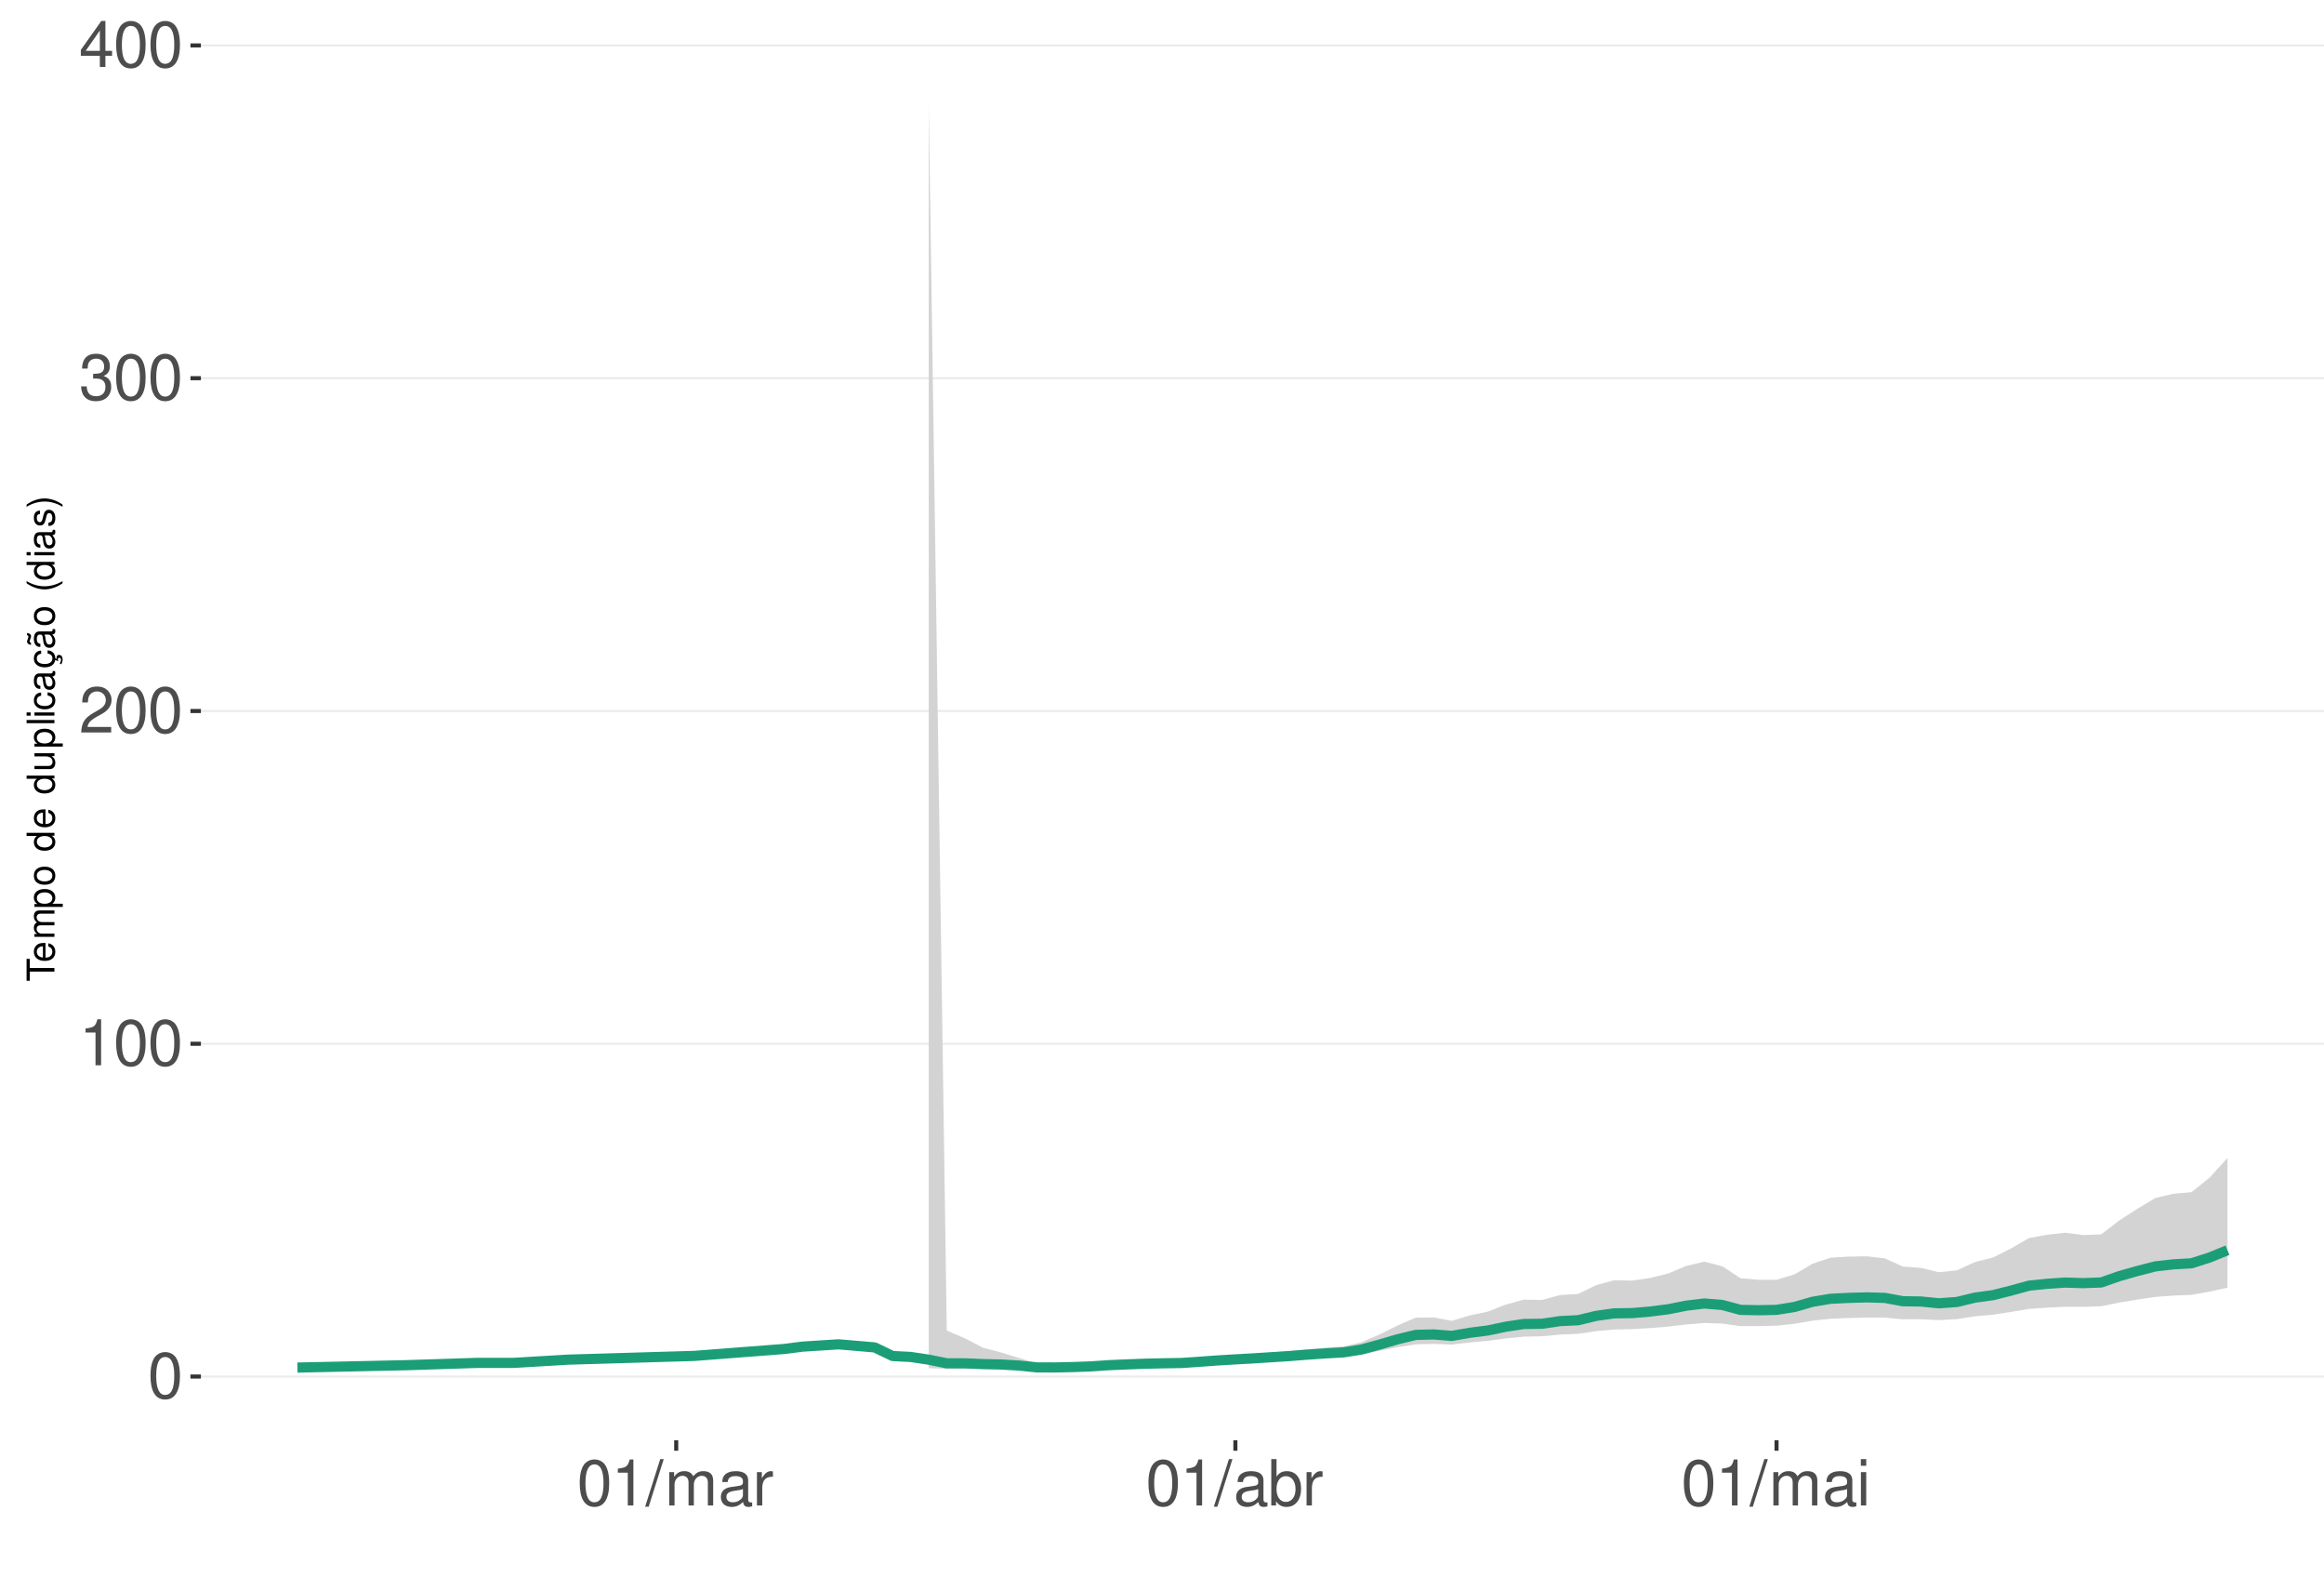
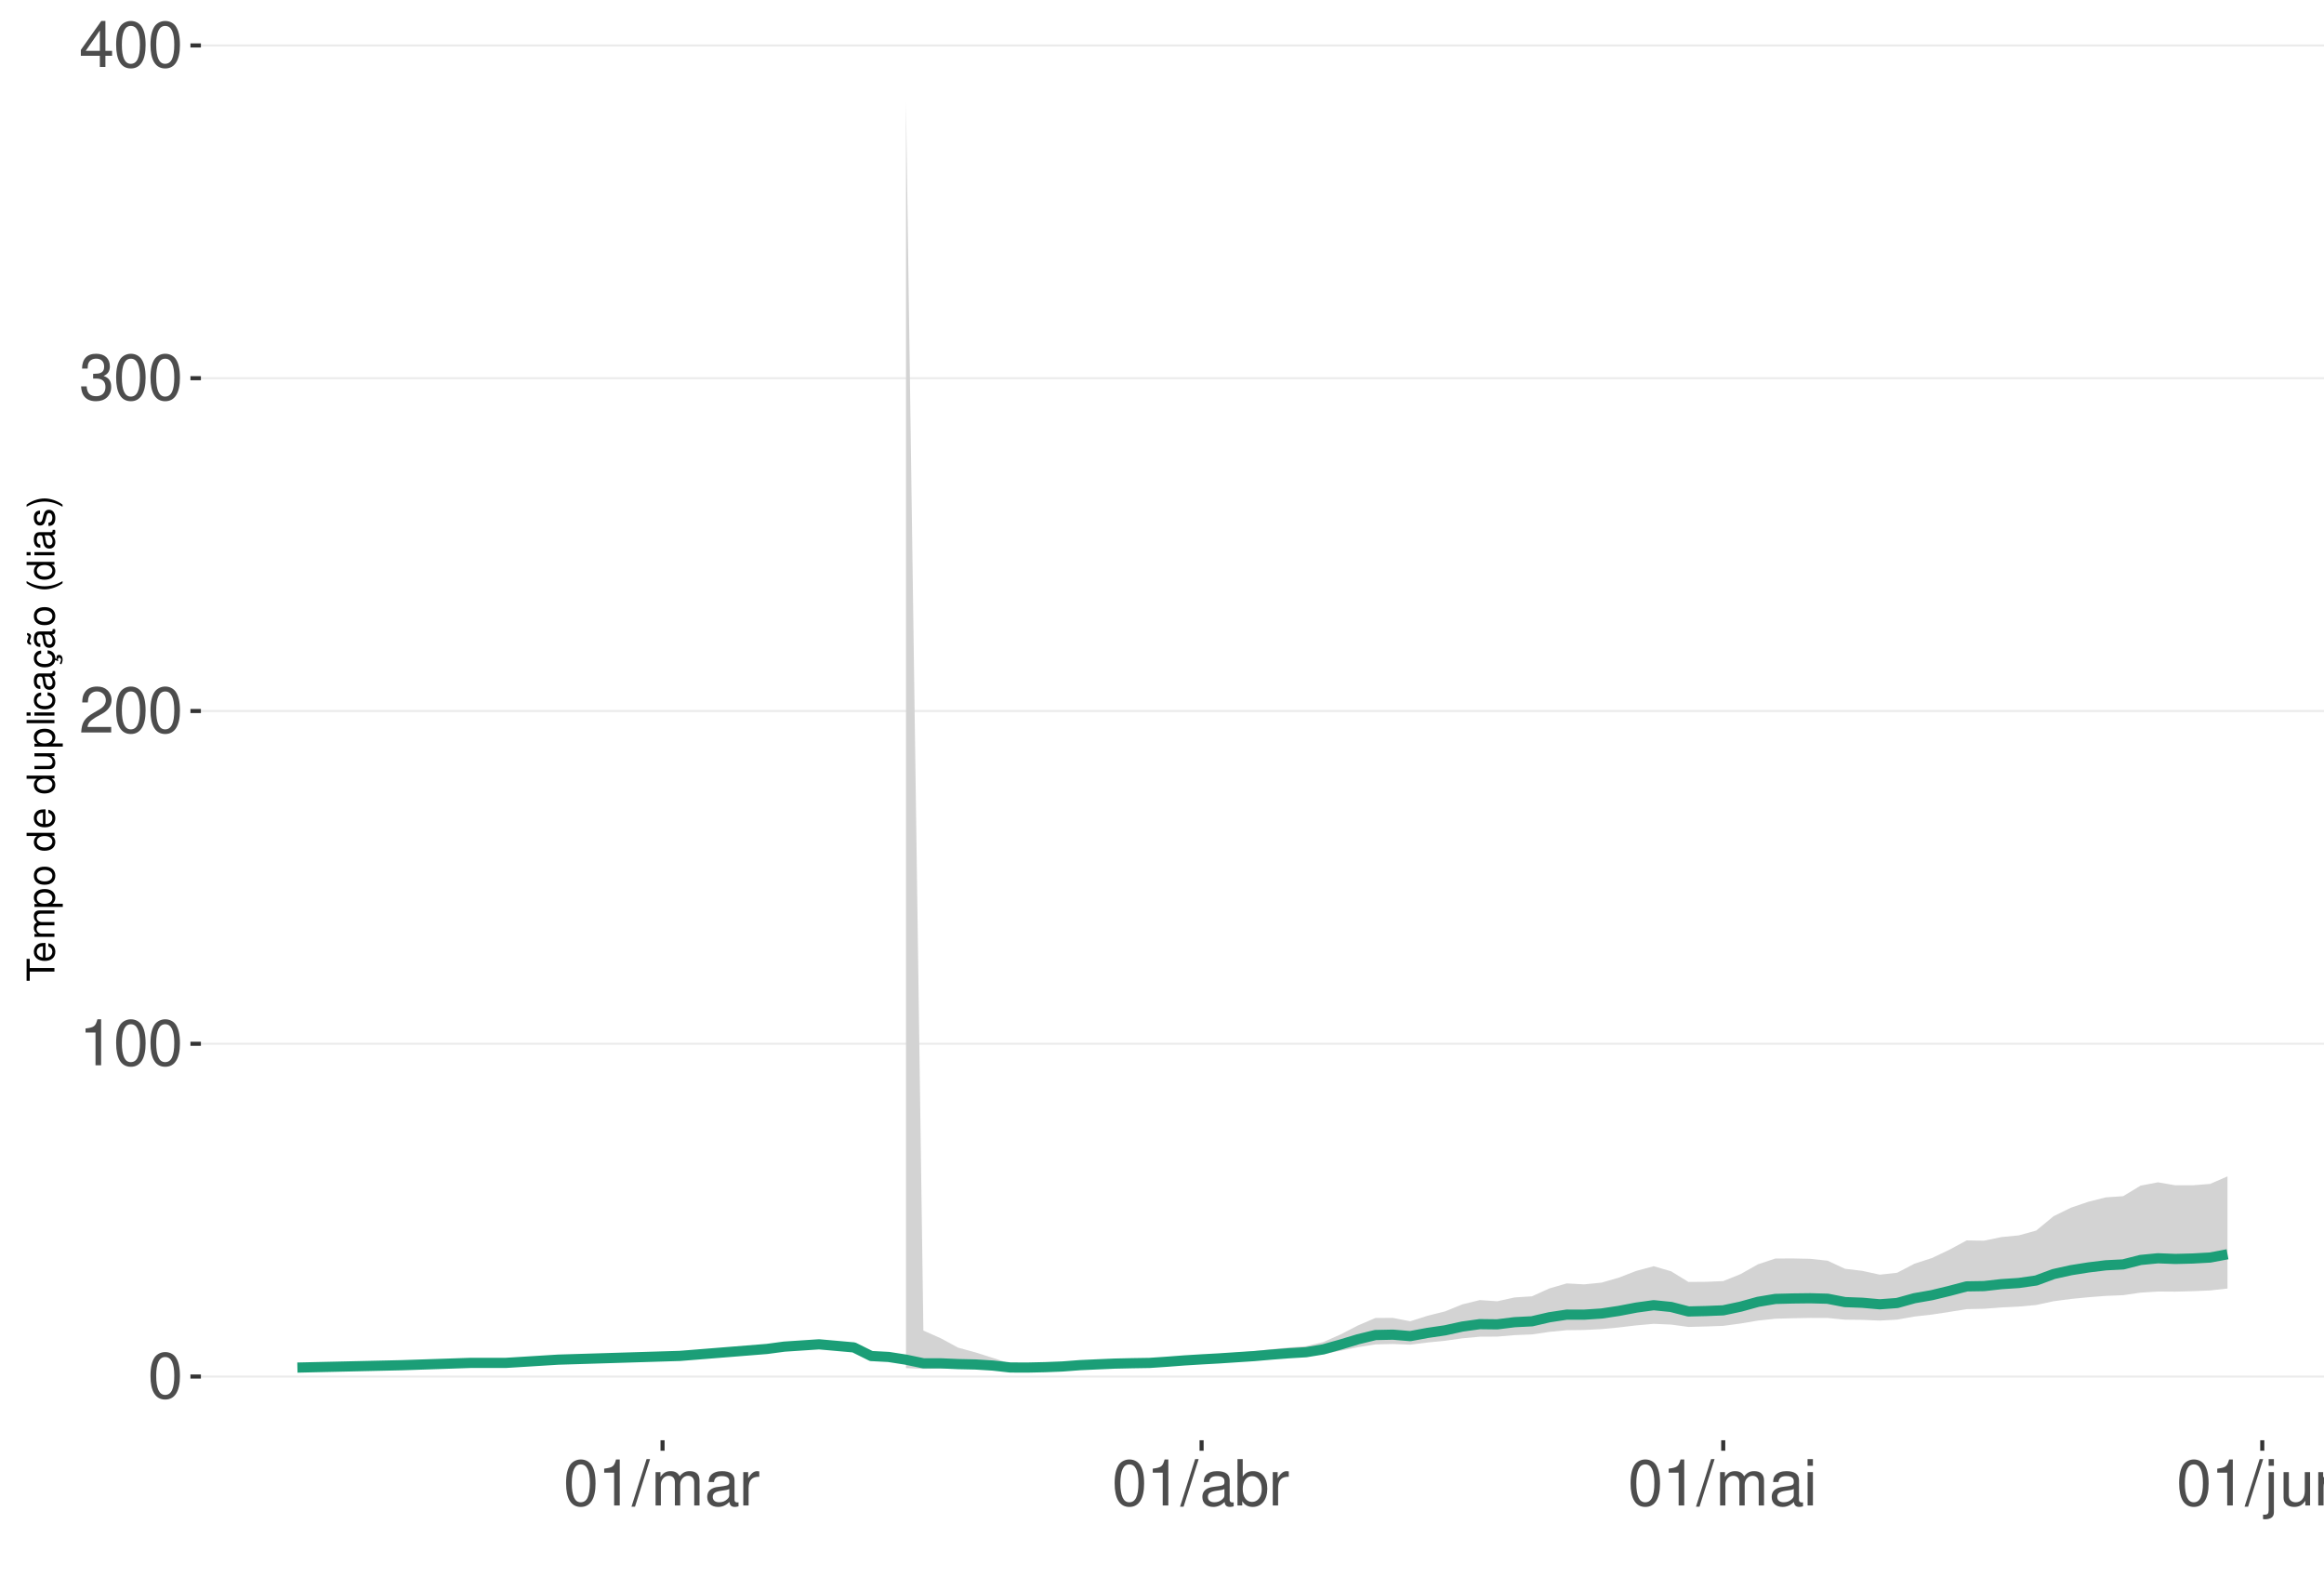
<svg xmlns="http://www.w3.org/2000/svg" xmlns:xlink="http://www.w3.org/1999/xlink" width="609pt" height="413pt" viewBox="0 0 609 413" version="1.1">
  <defs>
    <g>
      <symbol overflow="visible" id="glyph0-0">
        <path style="stroke:none;" d="" />
      </symbol>
      <symbol overflow="visible" id="glyph0-1">
        <path style="stroke:none;" d="M 4.578 -12.047 C 3.484 -12.047 2.484 -11.547 1.859 -10.734 C 1.094 -9.656 0.719 -8.062 0.719 -5.828 C 0.719 -1.766 2.047 0.391 4.578 0.391 C 7.078 0.391 8.438 -1.766 8.438 -5.734 C 8.438 -8.062 8.078 -9.625 7.297 -10.734 C 6.672 -11.562 5.703 -12.047 4.578 -12.047 Z M 4.578 -10.75 C 6.156 -10.75 6.953 -9.125 6.953 -5.859 C 6.953 -2.438 6.172 -0.828 4.547 -0.828 C 3 -0.828 2.219 -2.5 2.219 -5.812 C 2.219 -9.125 3 -10.75 4.578 -10.75 Z M 4.578 -10.75 " />
      </symbol>
      <symbol overflow="visible" id="glyph0-2">
        <path style="stroke:none;" d="M 4.312 -8.578 L 4.312 0 L 5.781 0 L 5.781 -12.047 L 4.812 -12.047 C 4.297 -10.188 3.969 -9.938 1.703 -9.641 L 1.703 -8.578 Z M 4.312 -8.578 " />
      </symbol>
      <symbol overflow="visible" id="glyph0-3">
        <path style="stroke:none;" d="M 8.422 -1.453 L 2.219 -1.453 C 2.359 -2.453 2.891 -3.078 4.344 -3.969 L 6.016 -4.891 C 7.656 -5.812 8.516 -7.047 8.516 -8.531 C 8.516 -9.531 8.109 -10.453 7.406 -11.109 C 6.719 -11.75 5.844 -12.047 4.734 -12.047 C 3.234 -12.047 2.109 -11.516 1.469 -10.484 C 1.047 -9.844 0.859 -9.094 0.828 -7.875 L 2.297 -7.875 C 2.344 -8.688 2.453 -9.172 2.641 -9.578 C 3.031 -10.312 3.797 -10.766 4.688 -10.766 C 6.016 -10.766 7.016 -9.797 7.016 -8.5 C 7.016 -7.531 6.469 -6.703 5.406 -6.094 L 3.875 -5.203 C 1.422 -3.781 0.703 -2.641 0.562 -0.016 L 8.422 -0.016 Z M 8.422 -1.453 " />
      </symbol>
      <symbol overflow="visible" id="glyph0-4">
        <path style="stroke:none;" d="M 3.688 -5.547 L 4.484 -5.547 C 6.078 -5.547 6.922 -4.797 6.922 -3.344 C 6.922 -1.828 6.016 -0.922 4.5 -0.922 C 2.875 -0.922 2.094 -1.734 2 -3.5 L 0.531 -3.5 C 0.594 -2.531 0.766 -1.906 1.047 -1.359 C 1.672 -0.203 2.812 0.391 4.438 0.391 C 6.859 0.391 8.422 -1.078 8.422 -3.359 C 8.422 -4.891 7.844 -5.734 6.422 -6.234 C 7.531 -6.672 8.078 -7.516 8.078 -8.734 C 8.078 -10.797 6.734 -12.047 4.484 -12.047 C 2.094 -12.047 0.828 -10.703 0.781 -8.156 L 2.25 -8.156 C 2.266 -8.891 2.328 -9.312 2.516 -9.672 C 2.844 -10.359 3.578 -10.766 4.5 -10.766 C 5.797 -10.766 6.578 -9.984 6.578 -8.672 C 6.578 -7.828 6.281 -7.312 5.625 -7.031 C 5.234 -6.859 4.703 -6.797 3.688 -6.781 Z M 3.688 -5.547 " />
      </symbol>
      <symbol overflow="visible" id="glyph0-5">
        <path style="stroke:none;" d="M 5.453 -2.922 L 5.453 0 L 6.906 0 L 6.906 -2.922 L 8.656 -2.922 L 8.656 -4.234 L 6.906 -4.234 L 6.906 -12.047 L 5.828 -12.047 L 0.469 -4.469 L 0.469 -2.922 Z M 5.453 -4.234 L 1.75 -4.234 L 5.453 -9.547 Z M 5.453 -4.234 " />
      </symbol>
      <symbol overflow="visible" id="glyph0-6">
        <path style="stroke:none;" d="M 3.812 -12.141 L -0.141 0.328 L 0.781 0.328 L 4.734 -12.141 Z M 3.812 -12.141 " />
      </symbol>
      <symbol overflow="visible" id="glyph0-7">
        <path style="stroke:none;" d="M 1.172 -8.734 L 1.172 0 L 2.562 0 L 2.562 -5.484 C 2.562 -6.75 3.484 -7.766 4.609 -7.766 C 5.641 -7.766 6.234 -7.125 6.234 -6.016 L 6.234 0 L 7.625 0 L 7.625 -5.484 C 7.625 -6.75 8.547 -7.766 9.672 -7.766 C 10.688 -7.766 11.297 -7.109 11.297 -6.016 L 11.297 0 L 12.688 0 L 12.688 -6.547 C 12.688 -8.109 11.797 -8.984 10.156 -8.984 C 9 -8.984 8.297 -8.625 7.484 -7.641 C 6.969 -8.578 6.266 -8.984 5.125 -8.984 C 3.969 -8.984 3.188 -8.547 2.453 -7.5 L 2.453 -8.734 Z M 1.172 -8.734 " />
      </symbol>
      <symbol overflow="visible" id="glyph0-8">
        <path style="stroke:none;" d="M 8.906 -0.812 C 8.766 -0.781 8.688 -0.781 8.609 -0.781 C 8.125 -0.781 7.859 -1.031 7.859 -1.469 L 7.859 -6.594 C 7.859 -8.141 6.734 -8.984 4.578 -8.984 C 3.297 -8.984 2.281 -8.609 1.688 -7.969 C 1.281 -7.516 1.109 -7.016 1.078 -6.141 L 2.484 -6.141 C 2.594 -7.219 3.234 -7.688 4.531 -7.688 C 5.797 -7.688 6.484 -7.234 6.484 -6.391 L 6.484 -6.031 C 6.469 -5.438 6.156 -5.219 5.031 -5.062 C 3.062 -4.812 2.766 -4.75 2.234 -4.531 C 1.219 -4.094 0.703 -3.328 0.703 -2.203 C 0.703 -0.609 1.797 0.391 3.562 0.391 C 4.656 0.391 5.547 0 6.531 -0.906 C 6.625 0 7.062 0.391 7.969 0.391 C 8.266 0.391 8.438 0.344 8.906 0.234 Z M 6.484 -2.75 C 6.484 -2.281 6.344 -2 5.922 -1.609 C 5.359 -1.094 4.688 -0.828 3.859 -0.828 C 2.781 -0.828 2.156 -1.344 2.156 -2.234 C 2.156 -3.141 2.75 -3.609 4.25 -3.828 C 5.734 -4.031 6.016 -4.094 6.484 -4.312 Z M 6.484 -2.75 " />
      </symbol>
      <symbol overflow="visible" id="glyph0-9">
        <path style="stroke:none;" d="M 1.156 -8.734 L 1.156 0 L 2.547 0 L 2.547 -4.531 C 2.562 -6.625 3.438 -7.562 5.344 -7.516 L 5.344 -8.922 C 5.109 -8.969 4.984 -8.984 4.812 -8.984 C 3.922 -8.984 3.234 -8.438 2.438 -7.141 L 2.438 -8.734 Z M 1.156 -8.734 " />
      </symbol>
      <symbol overflow="visible" id="glyph0-10">
        <path style="stroke:none;" d="M 0.906 -12.141 L 0.906 0 L 2.156 0 L 2.156 -1.109 C 2.812 -0.094 3.703 0.391 4.906 0.391 C 7.219 0.391 8.719 -1.5 8.719 -4.391 C 8.719 -7.234 7.297 -8.984 4.984 -8.984 C 3.781 -8.984 2.938 -8.531 2.281 -7.547 L 2.281 -12.141 Z M 4.719 -7.672 C 6.266 -7.672 7.266 -6.328 7.266 -4.25 C 7.266 -2.266 6.234 -0.922 4.719 -0.922 C 3.234 -0.922 2.281 -2.25 2.281 -4.297 C 2.281 -6.344 3.234 -7.672 4.719 -7.672 Z M 4.719 -7.672 " />
      </symbol>
      <symbol overflow="visible" id="glyph0-11">
        <path style="stroke:none;" d="M 2.5 -8.734 L 1.109 -8.734 L 1.109 0 L 2.5 0 Z M 2.5 -12.141 L 1.094 -12.141 L 1.094 -10.391 L 2.5 -10.391 Z M 2.5 -12.141 " />
+       </symbol>
+       <symbol overflow="visible" id="glyph0-12">
+         <path style="stroke:none;" d="M 1.172 -8.734 L 1.172 1.266 C 1.172 2.125 0.906 2.422 0.031 2.422 C -0.062 2.422 -0.109 2.422 -0.297 2.406 L -0.297 3.578 C -0.141 3.609 -0.047 3.625 0.172 3.625 C 1.734 3.625 2.547 3.016 2.547 1.812 L 2.547 -8.734 Z M 2.547 -12.141 L 1.172 -12.141 L 1.172 -10.391 L 2.547 -10.391 Z M 2.547 -12.141 " />
+       </symbol>
+       <symbol overflow="visible" id="glyph0-13">
+         <path style="stroke:none;" d="M 8.031 0 L 8.031 -8.734 L 6.641 -8.734 L 6.641 -3.781 C 6.641 -2 5.719 -0.828 4.266 -0.828 C 3.172 -0.828 2.469 -1.5 2.469 -2.547 L 2.469 -8.734 L 1.078 -8.734 L 1.078 -2 C 1.078 -0.547 2.172 0.391 3.859 0.391 C 5.141 0.391 5.969 -0.062 6.781 -1.219 L 6.781 0 Z M 8.031 0 " />
+       </symbol>
+       <symbol overflow="visible" id="glyph0-14">
+         <path style="stroke:none;" d="M 1.172 -8.734 L 1.172 0 L 2.562 0 L 2.562 -4.812 C 2.562 -6.594 3.5 -7.766 4.938 -7.766 C 6.031 -7.766 6.734 -7.094 6.734 -6.047 L 6.734 0 L 8.109 0 L 8.109 -6.594 C 8.109 -8.047 7.031 -8.984 5.344 -8.984 C 4.047 -8.984 3.219 -8.484 2.453 -7.266 L 2.453 -8.734 Z M 1.172 -8.734 " />
      </symbol>
      <symbol overflow="visible" id="glyph1-0">
        <path style="stroke:none;" d="" />
      </symbol>
      <symbol overflow="visible" id="glyph1-1">
        <path style="stroke:none;" d="M -6.469 -3.547 L -6.469 -5.938 L -7.297 -5.938 L -7.297 -0.203 L -6.469 -0.203 L -6.469 -2.609 L 0 -2.609 L 0 -3.547 Z M -6.469 -3.547 " />
      </symbol>
      <symbol overflow="visible" id="glyph1-2">
        <path style="stroke:none;" d="M -2.344 -5.125 C -3.141 -5.125 -3.625 -5.062 -4.016 -4.922 C -4.875 -4.578 -5.391 -3.781 -5.391 -2.797 C -5.391 -1.344 -4.281 -0.406 -2.547 -0.406 C -0.812 -0.406 0.234 -1.297 0.234 -2.781 C 0.234 -3.984 -0.453 -4.812 -1.594 -5.016 L -1.594 -4.188 C -0.906 -3.953 -0.547 -3.484 -0.547 -2.812 C -0.547 -2.281 -0.781 -1.828 -1.219 -1.547 C -1.516 -1.344 -1.812 -1.281 -2.344 -1.266 Z M -3.016 -1.297 C -3.984 -1.359 -4.625 -1.953 -4.625 -2.797 C -4.625 -3.641 -3.953 -4.234 -3.016 -4.234 Z M -3.016 -1.297 " />
      </symbol>
      <symbol overflow="visible" id="glyph1-3">
        <path style="stroke:none;" d="M -5.234 -0.703 L 0 -0.703 L 0 -1.547 L -3.297 -1.547 C -4.047 -1.547 -4.656 -2.094 -4.656 -2.766 C -4.656 -3.391 -4.281 -3.734 -3.609 -3.734 L 0 -3.734 L 0 -4.578 L -3.297 -4.578 C -4.047 -4.578 -4.656 -5.125 -4.656 -5.812 C -4.656 -6.422 -4.266 -6.781 -3.609 -6.781 L 0 -6.781 L 0 -7.625 L -3.938 -7.625 C -4.875 -7.625 -5.391 -7.078 -5.391 -6.094 C -5.391 -5.406 -5.188 -4.984 -4.594 -4.484 C -5.156 -4.188 -5.391 -3.766 -5.391 -3.078 C -5.391 -2.375 -5.125 -1.906 -4.5 -1.469 L -5.234 -1.469 Z M -5.234 -0.703 " />
      </symbol>
      <symbol overflow="visible" id="glyph1-4">
        <path style="stroke:none;" d="M 2.188 -0.547 L 2.188 -1.375 L -0.547 -1.375 C -0.016 -1.812 0.234 -2.312 0.234 -2.984 C 0.234 -4.344 -0.859 -5.234 -2.531 -5.234 C -4.297 -5.234 -5.391 -4.375 -5.391 -2.984 C -5.391 -2.266 -5.062 -1.703 -4.453 -1.312 L -5.234 -1.312 L -5.234 -0.547 Z M -4.609 -2.844 C -4.609 -3.766 -3.797 -4.359 -2.547 -4.359 C -1.359 -4.359 -0.547 -3.75 -0.547 -2.844 C -0.547 -1.953 -1.344 -1.375 -2.578 -1.375 C -3.812 -1.375 -4.609 -1.953 -4.609 -2.844 Z M -4.609 -2.844 " />
      </symbol>
      <symbol overflow="visible" id="glyph1-5">
        <path style="stroke:none;" d="M -5.391 -2.719 C -5.391 -1.234 -4.344 -0.359 -2.578 -0.359 C -0.812 -0.359 0.234 -1.234 0.234 -2.734 C 0.234 -4.203 -0.812 -5.094 -2.547 -5.094 C -4.359 -5.094 -5.391 -4.234 -5.391 -2.719 Z M -4.625 -2.734 C -4.625 -3.672 -3.844 -4.234 -2.547 -4.234 C -1.312 -4.234 -0.547 -3.656 -0.547 -2.734 C -0.547 -1.797 -1.312 -1.234 -2.578 -1.234 C -3.844 -1.234 -4.625 -1.797 -4.625 -2.734 Z M -4.625 -2.734 " />
      </symbol>
      <symbol overflow="visible" id="glyph1-6">
        <path style="stroke:none;" d="" />
      </symbol>
      <symbol overflow="visible" id="glyph1-7">
        <path style="stroke:none;" d="M -7.297 -4.953 L -7.297 -4.125 L -4.578 -4.125 C -5.109 -3.766 -5.391 -3.203 -5.391 -2.516 C -5.391 -1.156 -4.297 -0.266 -2.625 -0.266 C -0.859 -0.266 0.234 -1.125 0.234 -2.547 C 0.234 -3.266 -0.047 -3.766 -0.688 -4.203 L 0 -4.203 L 0 -4.953 Z M -4.609 -2.656 C -4.609 -3.547 -3.812 -4.125 -2.562 -4.125 C -1.344 -4.125 -0.547 -3.547 -0.547 -2.656 C -0.547 -1.734 -1.359 -1.125 -2.578 -1.125 C -3.797 -1.125 -4.609 -1.734 -4.609 -2.656 Z M -4.609 -2.656 " />
      </symbol>
      <symbol overflow="visible" id="glyph1-8">
        <path style="stroke:none;" d="M 0 -4.812 L -5.234 -4.812 L -5.234 -3.984 L -2.266 -3.984 C -1.203 -3.984 -0.5 -3.438 -0.5 -2.562 C -0.5 -1.906 -0.906 -1.484 -1.531 -1.484 L -5.234 -1.484 L -5.234 -0.656 L -1.203 -0.656 C -0.328 -0.656 0.234 -1.297 0.234 -2.312 C 0.234 -3.094 -0.047 -3.578 -0.734 -4.062 L 0 -4.062 Z M 0 -4.812 " />
      </symbol>
      <symbol overflow="visible" id="glyph1-9">
        <path style="stroke:none;" d="M -7.297 -1.516 L -7.297 -0.688 L 0 -0.688 L 0 -1.516 Z M -7.297 -1.516 " />
      </symbol>
      <symbol overflow="visible" id="glyph1-10">
        <path style="stroke:none;" d="M -5.234 -1.5 L -5.234 -0.672 L 0 -0.672 L 0 -1.5 Z M -7.297 -1.5 L -7.297 -0.656 L -6.234 -0.656 L -6.234 -1.5 Z M -7.297 -1.5 " />
      </symbol>
      <symbol overflow="visible" id="glyph1-11">
        <path style="stroke:none;" d="M -3.484 -4.703 C -3.984 -4.672 -4.312 -4.562 -4.609 -4.359 C -5.094 -4 -5.391 -3.375 -5.391 -2.641 C -5.391 -1.219 -4.266 -0.312 -2.531 -0.312 C -0.844 -0.312 0.234 -1.203 0.234 -2.625 C 0.234 -3.875 -0.516 -4.672 -1.797 -4.766 L -1.797 -3.938 C -0.953 -3.797 -0.547 -3.359 -0.547 -2.656 C -0.547 -1.734 -1.297 -1.188 -2.531 -1.188 C -3.844 -1.188 -4.625 -1.719 -4.625 -2.625 C -4.625 -3.328 -4.203 -3.766 -3.484 -3.875 Z M -3.484 -4.703 " />
      </symbol>
      <symbol overflow="visible" id="glyph1-12">
        <path style="stroke:none;" d="M -0.484 -5.344 C -0.469 -5.266 -0.469 -5.219 -0.469 -5.172 C -0.469 -4.875 -0.625 -4.719 -0.875 -4.719 L -3.953 -4.719 C -4.891 -4.719 -5.391 -4.047 -5.391 -2.75 C -5.391 -1.984 -5.172 -1.375 -4.781 -1.016 C -4.516 -0.766 -4.203 -0.672 -3.688 -0.656 L -3.688 -1.484 C -4.328 -1.562 -4.625 -1.938 -4.625 -2.719 C -4.625 -3.484 -4.344 -3.891 -3.844 -3.891 L -3.625 -3.891 C -3.266 -3.875 -3.125 -3.703 -3.047 -3.016 C -2.891 -1.844 -2.844 -1.656 -2.719 -1.344 C -2.453 -0.734 -2 -0.422 -1.312 -0.422 C -0.375 -0.422 0.234 -1.078 0.234 -2.141 C 0.234 -2.797 0 -3.328 -0.547 -3.922 C 0 -3.984 0.234 -4.234 0.234 -4.781 C 0.234 -4.953 0.203 -5.062 0.141 -5.344 Z M -1.656 -3.891 C -1.375 -3.891 -1.203 -3.812 -0.969 -3.562 C -0.656 -3.219 -0.5 -2.812 -0.5 -2.312 C -0.5 -1.672 -0.812 -1.297 -1.344 -1.297 C -1.891 -1.297 -2.172 -1.656 -2.297 -2.547 C -2.422 -3.438 -2.453 -3.609 -2.594 -3.891 Z M -1.656 -3.891 " />
      </symbol>
      <symbol overflow="visible" id="glyph1-13">
        <path style="stroke:none;" d="M 0.234 -2.641 C 0.234 -3.875 -0.547 -4.703 -1.797 -4.766 L -1.797 -3.938 C -0.953 -3.797 -0.531 -3.359 -0.531 -2.656 C -0.531 -1.734 -1.281 -1.188 -2.516 -1.188 C -3.844 -1.188 -4.625 -1.719 -4.625 -2.625 C -4.625 -3.328 -4.203 -3.766 -3.484 -3.875 L -3.484 -4.703 C -3.984 -4.672 -4.312 -4.562 -4.609 -4.359 C -5.094 -4 -5.391 -3.375 -5.391 -2.641 C -5.391 -1.219 -4.266 -0.312 -2.531 -0.312 C -1.469 -0.312 -0.625 -0.672 -0.156 -1.312 C 0.047 -1.594 0.125 -1.812 0.203 -2.25 L 0.922 -1.938 L 0.984 -2.062 C 0.938 -2.188 0.906 -2.25 0.906 -2.375 C 0.906 -2.656 1.047 -2.828 1.281 -2.828 C 1.547 -2.828 1.734 -2.594 1.734 -2.297 C 1.734 -2.031 1.672 -1.844 1.438 -1.406 L 1.406 -1.312 L 1.812 -1.094 C 2.078 -1.75 2.141 -1.953 2.141 -2.344 C 2.141 -3.109 1.781 -3.578 1.203 -3.578 C 0.781 -3.578 0.547 -3.297 0.547 -2.797 C 0.547 -2.703 0.547 -2.641 0.562 -2.516 Z M 0.234 -2.641 " />
      </symbol>
      <symbol overflow="visible" id="glyph1-14">
        <path style="stroke:none;" d="M -0.484 -5.344 C -0.469 -5.266 -0.469 -5.219 -0.469 -5.172 C -0.469 -4.875 -0.625 -4.719 -0.875 -4.719 L -3.953 -4.719 C -4.891 -4.719 -5.391 -4.047 -5.391 -2.75 C -5.391 -1.984 -5.172 -1.375 -4.781 -1.016 C -4.516 -0.766 -4.203 -0.672 -3.688 -0.656 L -3.688 -1.484 C -4.328 -1.562 -4.625 -1.938 -4.625 -2.719 C -4.625 -3.484 -4.344 -3.891 -3.844 -3.891 L -3.625 -3.891 C -3.266 -3.875 -3.125 -3.703 -3.047 -3.016 C -2.891 -1.844 -2.844 -1.656 -2.719 -1.344 C -2.453 -0.734 -2 -0.422 -1.312 -0.422 C -0.375 -0.422 0.234 -1.078 0.234 -2.141 C 0.234 -2.797 0 -3.328 -0.547 -3.922 C 0 -3.984 0.234 -4.234 0.234 -4.781 C 0.234 -4.953 0.203 -5.062 0.141 -5.344 Z M -1.656 -3.891 C -1.375 -3.891 -1.203 -3.812 -0.969 -3.562 C -0.656 -3.219 -0.5 -2.812 -0.5 -2.312 C -0.5 -1.672 -0.812 -1.297 -1.344 -1.297 C -1.891 -1.297 -2.172 -1.656 -2.297 -2.547 C -2.422 -3.438 -2.453 -3.609 -2.594 -3.891 Z M -7.172 -3.75 C -6.922 -3.672 -6.812 -3.547 -6.812 -3.375 C -6.812 -3.25 -6.875 -2.984 -6.984 -2.734 C -7.156 -2.312 -7.172 -2.25 -7.172 -2.047 C -7.172 -1.594 -6.797 -1.297 -6.141 -1.188 L -6.141 -1.766 C -6.375 -1.812 -6.5 -1.938 -6.5 -2.094 C -6.5 -2.203 -6.469 -2.344 -6.375 -2.578 C -6.156 -3.156 -6.125 -3.234 -6.125 -3.438 C -6.125 -3.922 -6.484 -4.219 -7.172 -4.312 Z M -7.172 -3.75 " />
      </symbol>
      <symbol overflow="visible" id="glyph1-15">
        <path style="stroke:none;" d="M -7.297 -2.359 C -5.984 -1.359 -4.156 -0.734 -2.594 -0.734 C -1.016 -0.734 0.812 -1.359 2.125 -2.359 L 2.125 -2.906 C 0.688 -2.031 -0.984 -1.547 -2.594 -1.547 C -4.188 -1.547 -5.875 -2.031 -7.297 -2.906 Z M -7.297 -2.359 " />
      </symbol>
      <symbol overflow="visible" id="glyph1-16">
        <path style="stroke:none;" d="M -3.781 -4.375 C -4.812 -4.375 -5.391 -3.688 -5.391 -2.484 C -5.391 -1.266 -4.766 -0.469 -3.797 -0.469 C -2.969 -0.469 -2.578 -0.891 -2.281 -2.125 L -2.094 -2.906 C -1.953 -3.484 -1.734 -3.719 -1.375 -3.719 C -0.875 -3.719 -0.547 -3.234 -0.547 -2.5 C -0.547 -2.047 -0.672 -1.672 -0.891 -1.453 C -1.047 -1.328 -1.188 -1.266 -1.562 -1.219 L -1.562 -0.344 C -0.344 -0.375 0.234 -1.062 0.234 -2.438 C 0.234 -3.75 -0.422 -4.594 -1.438 -4.594 C -2.203 -4.594 -2.641 -4.156 -2.891 -3.109 L -3.078 -2.312 C -3.234 -1.625 -3.453 -1.344 -3.828 -1.344 C -4.312 -1.344 -4.625 -1.766 -4.625 -2.453 C -4.625 -3.125 -4.328 -3.484 -3.781 -3.5 Z M -3.781 -4.375 " />
      </symbol>
      <symbol overflow="visible" id="glyph1-17">
        <path style="stroke:none;" d="M 2.125 -0.938 C 0.812 -1.938 -1.016 -2.562 -2.578 -2.562 C -4.156 -2.562 -5.984 -1.938 -7.297 -0.938 L -7.297 -0.375 C -5.859 -1.266 -4.188 -1.75 -2.578 -1.75 C -0.984 -1.75 0.703 -1.266 2.125 -0.375 Z M 2.125 -0.938 " />
      </symbol>
    </g>
    <clipPath id="clip1">
      <path d="M 52.645 9.961 L 609 9.961 L 609 377.328 L 52.645 377.328 Z M 52.645 9.961 " />
    </clipPath>
    <clipPath id="clip2">
      <path d="M 52.645 360 L 609 360 L 609 361 L 52.645 361 Z M 52.645 360 " />
    </clipPath>
    <clipPath id="clip3">
      <path d="M 52.645 273 L 609 273 L 609 274 L 52.645 274 Z M 52.645 273 " />
    </clipPath>
    <clipPath id="clip4">
      <path d="M 52.645 186 L 609 186 L 609 187 L 52.645 187 Z M 52.645 186 " />
    </clipPath>
    <clipPath id="clip5">
      <path d="M 52.645 98 L 609 98 L 609 100 L 52.645 100 Z M 52.645 98 " />
    </clipPath>
    <clipPath id="clip6">
      <path d="M 52.645 11 L 609 11 L 609 13 L 52.645 13 Z M 52.645 11 " />
    </clipPath>
  </defs>
  <g id="surface354">
    <rect x="0" y="0" width="609" height="413" style="fill:rgb(100%,100%,100%);fill-opacity:1;stroke:none;" />
    <rect x="0" y="0" width="609" height="413" style="fill:rgb(100%,100%,100%);fill-opacity:1;stroke:none;" />
    <path style="fill:none;stroke-width:1.067;stroke-linecap:round;stroke-linejoin:round;stroke:rgb(100%,100%,100%);stroke-opacity:1;stroke-miterlimit:10;" d="M 0 413 L 609 413 L 609 0 L 0 0 Z M 0 413 " />
    <g clip-path="url(#clip1)" clip-rule="nonzero">
      <path style=" stroke:none;fill-rule:nonzero;fill:rgb(100%,100%,100%);fill-opacity:1;" d="M 52.645 377.328 L 609 377.328 L 609 9.961 L 52.645 9.961 Z M 52.645 377.328 " />
    </g>
    <g clip-path="url(#clip2)" clip-rule="nonzero">
      <path style="fill:none;stroke-width:0.533;stroke-linecap:butt;stroke-linejoin:round;stroke:rgb(92.157%,92.157%,92.157%);stroke-opacity:1;stroke-miterlimit:10;" d="M 52.645 360.629 L 609 360.629 " />
    </g>
    <g clip-path="url(#clip3)" clip-rule="nonzero">
      <path style="fill:none;stroke-width:0.533;stroke-linecap:butt;stroke-linejoin:round;stroke:rgb(92.157%,92.157%,92.157%);stroke-opacity:1;stroke-miterlimit:10;" d="M 52.645 273.449 L 609 273.449 " />
    </g>
    <g clip-path="url(#clip4)" clip-rule="nonzero">
      <path style="fill:none;stroke-width:0.533;stroke-linecap:butt;stroke-linejoin:round;stroke:rgb(92.157%,92.157%,92.157%);stroke-opacity:1;stroke-miterlimit:10;" d="M 52.645 186.27 L 609 186.27 " />
    </g>
    <g clip-path="url(#clip5)" clip-rule="nonzero">
      <path style="fill:none;stroke-width:0.533;stroke-linecap:butt;stroke-linejoin:round;stroke:rgb(92.157%,92.157%,92.157%);stroke-opacity:1;stroke-miterlimit:10;" d="M 52.645 99.086 L 609 99.086 " />
    </g>
    <g clip-path="url(#clip6)" clip-rule="nonzero">
      <path style="fill:none;stroke-width:0.533;stroke-linecap:butt;stroke-linejoin:round;stroke:rgb(92.157%,92.157%,92.157%);stroke-opacity:1;stroke-miterlimit:10;" d="M 52.645 11.906 L 609 11.906 " />
    </g>
-     <path style=" stroke:none;fill-rule:nonzero;fill:rgb(82.745%,82.745%,82.745%);fill-opacity:1;" d="M 243.375 26.66 L 248.102 348.582 L 252.828 350.602 L 257.555 353.062 L 262.281 354.309 L 267.008 355.754 L 271.738 357.18 L 276.465 357.371 L 281.191 357.316 L 285.918 357.145 L 290.645 356.715 L 295.371 356.488 L 300.098 356.312 L 304.824 356.25 L 309.551 356.215 L 314.277 355.816 L 319.004 355.367 L 323.73 355.027 L 328.461 354.711 L 333.188 354.336 L 337.914 353.957 L 342.641 353.469 L 347.367 353.062 L 352.094 352.734 L 356.82 351.645 L 361.547 349.59 L 366.273 347.234 L 371 345.199 L 375.727 345.141 L 380.453 346.039 L 385.184 344.621 L 389.91 343.609 L 394.637 341.762 L 399.363 340.484 L 404.09 340.566 L 408.816 339.285 L 413.543 338.988 L 418.27 336.684 L 422.996 335.406 L 427.723 335.496 L 432.449 334.793 L 437.176 333.637 L 441.906 331.641 L 446.633 330.535 L 451.359 331.754 L 456.086 334.879 L 460.812 335.277 L 465.539 335.281 L 470.266 333.852 L 474.992 331.066 L 479.719 329.492 L 484.445 329.207 L 489.172 329.133 L 493.898 329.668 L 498.629 331.809 L 503.355 332.16 L 508.082 333.305 L 512.809 332.805 L 517.535 330.629 L 522.262 329.461 L 526.988 327.066 L 531.715 324.348 L 536.441 323.48 L 541.168 322.957 L 545.895 323.555 L 550.621 323.379 L 555.352 319.73 L 560.078 316.691 L 564.805 313.852 L 569.531 312.746 L 574.258 312.34 L 578.984 308.566 L 583.711 303.348 L 583.711 337.355 L 578.984 338.387 L 574.258 339.223 L 569.531 339.422 L 564.805 339.762 L 560.078 340.465 L 555.352 341.246 L 550.621 342.215 L 545.895 342.371 L 541.168 342.344 L 536.441 342.582 L 531.715 342.906 L 526.988 343.691 L 522.262 344.43 L 517.535 344.859 L 512.809 345.586 L 508.082 345.84 L 503.355 345.617 L 498.629 345.629 L 493.898 345.188 L 489.172 345.172 L 484.445 345.301 L 479.719 345.488 L 474.992 345.984 L 470.266 346.809 L 465.539 347.305 L 460.812 347.414 L 456.086 347.414 L 451.359 346.758 L 446.633 346.602 L 441.906 346.969 L 437.176 347.543 L 432.449 347.93 L 427.723 348.215 L 422.996 348.309 L 418.27 348.734 L 413.543 349.438 L 408.816 349.629 L 404.09 350.086 L 399.363 350.172 L 394.637 350.637 L 389.91 351.281 L 385.184 351.695 L 380.453 352.254 L 375.727 352.07 L 371 352.191 L 366.273 352.941 L 361.547 353.871 L 356.82 354.781 L 352.094 355.34 L 347.367 355.57 L 342.641 355.836 L 337.914 356.141 L 333.188 356.398 L 328.461 356.648 L 323.73 356.875 L 319.004 357.113 L 314.277 357.402 L 309.551 357.664 L 304.824 357.762 L 300.098 357.879 L 295.371 358.043 L 290.645 358.227 L 285.918 358.484 L 281.191 358.645 L 276.465 358.762 L 271.738 358.805 L 267.008 358.594 L 262.281 358.531 L 257.555 358.562 L 252.828 358.551 L 248.102 358.617 L 243.375 358.422 Z M 243.375 26.66 " />
-     <path style="fill:none;stroke-width:2.667;stroke-linecap:butt;stroke-linejoin:round;stroke:rgb(10.588%,61.961%,46.667%);stroke-opacity:1;stroke-miterlimit:10;" d="M 77.934 358.281 L 106.297 357.66 L 125.203 357.047 L 134.656 357.047 L 148.836 356.203 L 181.926 355.223 L 205.559 353.402 L 210.285 352.793 L 219.742 352.188 L 229.195 352.996 L 233.922 355.254 L 238.648 355.496 L 243.375 356.207 L 248.102 357.16 L 252.828 357.168 L 257.555 357.367 L 262.281 357.469 L 267.008 357.75 L 271.738 358.234 L 276.465 358.25 L 281.191 358.145 L 285.918 357.969 L 290.645 357.648 L 295.371 357.445 L 300.098 357.266 L 304.824 357.16 L 309.551 357.082 L 314.277 356.762 L 319.004 356.414 L 323.73 356.133 L 328.461 355.867 L 333.188 355.566 L 337.914 355.262 L 342.641 354.887 L 347.367 354.566 L 352.094 354.293 L 356.82 353.543 L 361.547 352.246 L 366.273 350.859 L 371 349.719 L 375.727 349.602 L 380.453 349.984 L 385.184 349.16 L 389.91 348.559 L 394.637 347.562 L 399.363 346.859 L 404.09 346.805 L 408.816 346.109 L 413.543 345.875 L 418.27 344.734 L 422.996 344.074 L 427.723 344.008 L 432.449 343.598 L 437.176 343 L 441.906 342.059 L 446.633 341.492 L 451.359 341.887 L 456.086 343.164 L 460.812 343.254 L 465.539 343.16 L 470.266 342.398 L 474.992 341.039 L 479.719 340.254 L 484.445 340.023 L 489.172 339.891 L 493.898 340.023 L 498.629 340.898 L 503.355 340.969 L 508.082 341.438 L 512.809 341.098 L 517.535 339.953 L 522.262 339.309 L 526.988 338.113 L 531.715 336.812 L 536.441 336.336 L 541.168 336.008 L 545.895 336.16 L 550.621 335.984 L 555.352 334.328 L 560.078 332.984 L 564.805 331.77 L 569.531 331.234 L 574.258 330.965 L 578.984 329.457 L 583.711 327.531 " />
+     <path style=" stroke:none;fill-rule:nonzero;fill:rgb(82.745%,82.745%,82.745%);fill-opacity:1;" d="M 237.414 26.66 L 241.969 348.582 L 246.527 350.602 L 251.082 353.062 L 255.641 354.309 L 260.195 355.754 L 264.754 357.227 L 269.309 357.414 L 273.867 357.371 L 278.422 357.184 L 282.98 356.719 L 287.535 356.477 L 292.094 356.273 L 296.648 356.215 L 301.203 356.188 L 305.762 355.805 L 310.316 355.367 L 314.875 355.023 L 319.43 354.73 L 323.988 354.355 L 328.543 353.988 L 333.102 353.473 L 337.656 353.016 L 342.215 352.684 L 346.77 351.598 L 351.328 349.582 L 355.883 347.234 L 360.441 345.281 L 364.996 345.262 L 369.555 346.152 L 374.109 344.699 L 378.668 343.562 L 383.223 341.715 L 387.781 340.598 L 392.336 340.91 L 396.891 339.906 L 401.449 339.613 L 406.004 337.551 L 410.562 336.227 L 415.117 336.477 L 419.676 336.027 L 424.23 334.711 L 428.789 332.953 L 433.344 331.723 L 437.902 333.051 L 442.457 335.852 L 447.016 335.816 L 451.57 335.621 L 456.129 333.785 L 460.684 331.219 L 465.242 329.707 L 469.797 329.688 L 474.355 329.789 L 478.91 330.281 L 483.469 332.395 L 488.023 332.941 L 492.582 333.941 L 497.137 333.441 L 501.691 331.062 L 506.25 329.586 L 510.805 327.418 L 515.363 324.965 L 519.918 325.035 L 524.477 324.09 L 529.031 323.645 L 533.59 322.379 L 538.145 318.617 L 542.703 316.387 L 547.258 314.836 L 551.816 313.691 L 556.371 313.375 L 560.93 310.617 L 565.484 309.746 L 570.043 310.531 L 574.598 310.527 L 579.156 310.164 L 583.711 308.191 L 583.711 337.566 L 579.156 338.074 L 574.598 338.266 L 570.043 338.387 L 565.484 338.359 L 560.93 338.648 L 556.371 339.316 L 551.816 339.5 L 547.258 339.855 L 542.703 340.301 L 538.145 340.898 L 533.59 341.883 L 529.031 342.301 L 524.477 342.527 L 519.918 342.875 L 515.363 342.969 L 510.805 343.703 L 506.25 344.395 L 501.691 344.91 L 497.137 345.715 L 492.582 345.969 L 488.023 345.777 L 483.469 345.73 L 478.91 345.281 L 474.355 345.27 L 469.797 345.355 L 465.242 345.48 L 460.684 345.965 L 456.129 346.738 L 451.57 347.352 L 447.016 347.516 L 442.457 347.633 L 437.902 347.016 L 433.344 346.82 L 428.789 347.227 L 424.23 347.766 L 419.676 348.203 L 415.117 348.43 L 410.562 348.484 L 406.004 348.93 L 401.449 349.594 L 396.891 349.781 L 392.336 350.168 L 387.781 350.191 L 383.223 350.613 L 378.668 351.258 L 374.109 351.711 L 369.555 352.281 L 364.996 352.098 L 360.441 352.211 L 355.883 352.938 L 351.328 353.863 L 346.77 354.758 L 342.215 355.312 L 337.656 355.547 L 333.102 355.836 L 328.543 356.152 L 323.988 356.402 L 319.43 356.656 L 314.875 356.871 L 310.316 357.113 L 305.762 357.395 L 301.203 357.648 L 296.648 357.746 L 292.094 357.859 L 287.535 358.035 L 282.98 358.223 L 278.422 358.496 L 273.867 358.664 L 269.309 358.777 L 264.754 358.816 L 260.195 358.594 L 255.641 358.531 L 251.082 358.562 L 246.527 358.551 L 241.969 358.617 L 237.414 358.422 Z M 237.414 26.66 " />
+     <path style="fill:none;stroke-width:2.667;stroke-linecap:butt;stroke-linejoin:round;stroke:rgb(10.588%,61.961%,46.667%);stroke-opacity:1;stroke-miterlimit:10;" d="M 77.934 358.281 L 105.273 357.66 L 123.5 357.047 L 132.613 357.047 L 137.168 356.766 L 146.281 356.203 L 178.18 355.223 L 200.961 353.402 L 205.516 352.793 L 214.629 352.188 L 223.742 352.996 L 228.301 355.254 L 232.855 355.496 L 237.414 356.207 L 241.969 357.16 L 246.527 357.168 L 251.082 357.367 L 255.641 357.469 L 260.195 357.75 L 264.754 358.258 L 269.309 358.273 L 273.867 358.172 L 278.422 357.992 L 282.98 357.645 L 287.535 357.434 L 292.094 357.238 L 296.648 357.137 L 301.203 357.062 L 305.762 356.754 L 310.316 356.41 L 314.875 356.129 L 319.43 355.879 L 323.988 355.578 L 328.543 355.281 L 333.102 354.887 L 337.656 354.535 L 342.215 354.258 L 346.77 353.512 L 351.328 352.238 L 355.883 350.855 L 360.441 349.754 L 364.996 349.656 L 369.555 350.039 L 374.109 349.195 L 378.668 348.527 L 383.223 347.531 L 387.781 346.902 L 392.336 346.957 L 396.891 346.387 L 401.449 346.156 L 406.004 345.102 L 410.562 344.41 L 415.117 344.418 L 419.676 344.117 L 424.23 343.434 L 428.789 342.566 L 433.344 341.938 L 437.902 342.402 L 442.457 343.578 L 447.016 343.469 L 451.57 343.285 L 456.129 342.32 L 460.684 341.055 L 465.242 340.293 L 469.797 340.176 L 474.355 340.121 L 478.91 340.242 L 483.469 341.125 L 488.023 341.297 L 492.582 341.703 L 497.137 341.367 L 501.691 340.105 L 506.25 339.309 L 510.805 338.207 L 515.363 337.008 L 519.918 336.934 L 524.477 336.418 L 529.031 336.121 L 533.59 335.465 L 538.145 333.777 L 542.703 332.77 L 547.258 332.047 L 551.816 331.488 L 556.371 331.254 L 560.93 330.09 L 565.484 329.648 L 570.043 329.824 L 574.598 329.707 L 579.156 329.453 L 583.711 328.594 " />
    <g style="fill:rgb(30.196%,30.196%,30.196%);fill-opacity:1;">
      <use xlink:href="#glyph0-1" x="38.715" y="366.267" />
    </g>
    <g style="fill:rgb(30.196%,30.196%,30.196%);fill-opacity:1;">
      <use xlink:href="#glyph0-2" x="20.715" y="279.087" />
      <use xlink:href="#glyph0-1" x="29.715" y="279.087" />
      <use xlink:href="#glyph0-1" x="38.715" y="279.087" />
    </g>
    <g style="fill:rgb(30.196%,30.196%,30.196%);fill-opacity:1;">
      <use xlink:href="#glyph0-3" x="20.715" y="191.907" />
      <use xlink:href="#glyph0-1" x="29.715" y="191.907" />
      <use xlink:href="#glyph0-1" x="38.715" y="191.907" />
    </g>
    <g style="fill:rgb(30.196%,30.196%,30.196%);fill-opacity:1;">
      <use xlink:href="#glyph0-4" x="20.715" y="104.724" />
      <use xlink:href="#glyph0-1" x="29.715" y="104.724" />
      <use xlink:href="#glyph0-1" x="38.715" y="104.724" />
    </g>
    <g style="fill:rgb(30.196%,30.196%,30.196%);fill-opacity:1;">
      <use xlink:href="#glyph0-5" x="20.715" y="17.544" />
      <use xlink:href="#glyph0-1" x="29.715" y="17.544" />
      <use xlink:href="#glyph0-1" x="38.715" y="17.544" />
    </g>
    <path style="fill:none;stroke-width:1.067;stroke-linecap:butt;stroke-linejoin:round;stroke:rgb(20%,20%,20%);stroke-opacity:1;stroke-miterlimit:10;" d="M 49.906 360.629 L 52.645 360.629 " />
    <path style="fill:none;stroke-width:1.067;stroke-linecap:butt;stroke-linejoin:round;stroke:rgb(20%,20%,20%);stroke-opacity:1;stroke-miterlimit:10;" d="M 49.906 273.449 L 52.645 273.449 " />
    <path style="fill:none;stroke-width:1.067;stroke-linecap:butt;stroke-linejoin:round;stroke:rgb(20%,20%,20%);stroke-opacity:1;stroke-miterlimit:10;" d="M 49.906 186.27 L 52.645 186.27 " />
    <path style="fill:none;stroke-width:1.067;stroke-linecap:butt;stroke-linejoin:round;stroke:rgb(20%,20%,20%);stroke-opacity:1;stroke-miterlimit:10;" d="M 49.906 99.086 L 52.645 99.086 " />
    <path style="fill:none;stroke-width:1.067;stroke-linecap:butt;stroke-linejoin:round;stroke:rgb(20%,20%,20%);stroke-opacity:1;stroke-miterlimit:10;" d="M 49.906 11.906 L 52.645 11.906 " />
-     <path style="fill:none;stroke-width:1.067;stroke-linecap:butt;stroke-linejoin:round;stroke:rgb(20%,20%,20%);stroke-opacity:1;stroke-miterlimit:10;" d="M 177.199 380.07 L 177.199 377.328 " />
-     <path style="fill:none;stroke-width:1.067;stroke-linecap:butt;stroke-linejoin:round;stroke:rgb(20%,20%,20%);stroke-opacity:1;stroke-miterlimit:10;" d="M 323.73 380.07 L 323.73 377.328 " />
-     <path style="fill:none;stroke-width:1.067;stroke-linecap:butt;stroke-linejoin:round;stroke:rgb(20%,20%,20%);stroke-opacity:1;stroke-miterlimit:10;" d="M 465.539 380.07 L 465.539 377.328 " />
-     <g style="fill:rgb(30.196%,30.196%,30.196%);fill-opacity:1;">
-       <use xlink:href="#glyph0-1" x="151.199" y="394.399" />
-       <use xlink:href="#glyph0-2" x="160.199" y="394.399" />
-       <use xlink:href="#glyph0-6" x="169.199" y="394.399" />
-       <use xlink:href="#glyph0-7" x="174.199" y="394.399" />
-       <use xlink:href="#glyph0-8" x="188.199" y="394.399" />
-       <use xlink:href="#glyph0-9" x="197.199" y="394.399" />
-     </g>
-     <g style="fill:rgb(30.196%,30.196%,30.196%);fill-opacity:1;">
-       <use xlink:href="#glyph0-1" x="300.23" y="394.399" />
-       <use xlink:href="#glyph0-2" x="309.23" y="394.399" />
-       <use xlink:href="#glyph0-6" x="318.23" y="394.399" />
-       <use xlink:href="#glyph0-8" x="323.23" y="394.399" />
-       <use xlink:href="#glyph0-10" x="332.23" y="394.399" />
-       <use xlink:href="#glyph0-9" x="341.23" y="394.399" />
-     </g>
-     <g style="fill:rgb(30.196%,30.196%,30.196%);fill-opacity:1;">
-       <use xlink:href="#glyph0-1" x="440.539" y="394.399" />
-       <use xlink:href="#glyph0-2" x="449.539" y="394.399" />
-       <use xlink:href="#glyph0-6" x="458.539" y="394.399" />
-       <use xlink:href="#glyph0-7" x="463.539" y="394.399" />
-       <use xlink:href="#glyph0-8" x="477.539" y="394.399" />
-       <use xlink:href="#glyph0-11" x="486.539" y="394.399" />
+     <path style="fill:none;stroke-width:1.067;stroke-linecap:butt;stroke-linejoin:round;stroke:rgb(20%,20%,20%);stroke-opacity:1;stroke-miterlimit:10;" d="M 173.621 380.07 L 173.621 377.328 " />
+     <path style="fill:none;stroke-width:1.067;stroke-linecap:butt;stroke-linejoin:round;stroke:rgb(20%,20%,20%);stroke-opacity:1;stroke-miterlimit:10;" d="M 314.875 380.07 L 314.875 377.328 " />
+     <path style="fill:none;stroke-width:1.067;stroke-linecap:butt;stroke-linejoin:round;stroke:rgb(20%,20%,20%);stroke-opacity:1;stroke-miterlimit:10;" d="M 451.57 380.07 L 451.57 377.328 " />
+     <path style="fill:none;stroke-width:1.067;stroke-linecap:butt;stroke-linejoin:round;stroke:rgb(20%,20%,20%);stroke-opacity:1;stroke-miterlimit:10;" d="M 592.824 380.07 L 592.824 377.328 " />
+     <g style="fill:rgb(30.196%,30.196%,30.196%);fill-opacity:1;">
+       <use xlink:href="#glyph0-1" x="147.621" y="394.399" />
+       <use xlink:href="#glyph0-2" x="156.621" y="394.399" />
+       <use xlink:href="#glyph0-6" x="165.621" y="394.399" />
+       <use xlink:href="#glyph0-7" x="170.621" y="394.399" />
+       <use xlink:href="#glyph0-8" x="184.621" y="394.399" />
+       <use xlink:href="#glyph0-9" x="193.621" y="394.399" />
+     </g>
+     <g style="fill:rgb(30.196%,30.196%,30.196%);fill-opacity:1;">
+       <use xlink:href="#glyph0-1" x="291.375" y="394.399" />
+       <use xlink:href="#glyph0-2" x="300.375" y="394.399" />
+       <use xlink:href="#glyph0-6" x="309.375" y="394.399" />
+       <use xlink:href="#glyph0-8" x="314.375" y="394.399" />
+       <use xlink:href="#glyph0-10" x="323.375" y="394.399" />
+       <use xlink:href="#glyph0-9" x="332.375" y="394.399" />
+     </g>
+     <g style="fill:rgb(30.196%,30.196%,30.196%);fill-opacity:1;">
+       <use xlink:href="#glyph0-1" x="426.57" y="394.399" />
+       <use xlink:href="#glyph0-2" x="435.57" y="394.399" />
+       <use xlink:href="#glyph0-6" x="444.57" y="394.399" />
+       <use xlink:href="#glyph0-7" x="449.57" y="394.399" />
+       <use xlink:href="#glyph0-8" x="463.57" y="394.399" />
+       <use xlink:href="#glyph0-11" x="472.57" y="394.399" />
+     </g>
+     <g style="fill:rgb(30.196%,30.196%,30.196%);fill-opacity:1;">
+       <use xlink:href="#glyph0-1" x="570.324" y="394.399" />
+       <use xlink:href="#glyph0-2" x="579.324" y="394.399" />
+       <use xlink:href="#glyph0-6" x="588.324" y="394.399" />
+       <use xlink:href="#glyph0-12" x="593.324" y="394.399" />
+       <use xlink:href="#glyph0-13" x="597.324" y="394.399" />
+       <use xlink:href="#glyph0-14" x="606.324" y="394.399" />
    </g>
    <g style="fill:rgb(0%,0%,0%);fill-opacity:1;">
      <use xlink:href="#glyph1-1" x="14.263" y="257.145" />
      <use xlink:href="#glyph1-2" x="14.263" y="252.145" />
      <use xlink:href="#glyph1-3" x="14.263" y="246.145" />
      <use xlink:href="#glyph1-4" x="14.263" y="238.145" />
      <use xlink:href="#glyph1-5" x="14.263" y="232.145" />
      <use xlink:href="#glyph1-6" x="14.263" y="226.145" />
      <use xlink:href="#glyph1-7" x="14.263" y="223.145" />
      <use xlink:href="#glyph1-2" x="14.263" y="217.145" />
      <use xlink:href="#glyph1-6" x="14.263" y="211.145" />
      <use xlink:href="#glyph1-7" x="14.263" y="208.145" />
      <use xlink:href="#glyph1-8" x="14.263" y="202.145" />
      <use xlink:href="#glyph1-4" x="14.263" y="196.145" />
      <use xlink:href="#glyph1-9" x="14.263" y="190.145" />
      <use xlink:href="#glyph1-10" x="14.263" y="188.145" />
      <use xlink:href="#glyph1-11" x="14.263" y="186.145" />
      <use xlink:href="#glyph1-12" x="14.263" y="181.145" />
      <use xlink:href="#glyph1-13" x="14.263" y="175.145" />
      <use xlink:href="#glyph1-14" x="14.263" y="170.145" />
      <use xlink:href="#glyph1-5" x="14.263" y="164.145" />
      <use xlink:href="#glyph1-6" x="14.263" y="158.145" />
      <use xlink:href="#glyph1-15" x="14.263" y="155.145" />
      <use xlink:href="#glyph1-7" x="14.263" y="152.145" />
      <use xlink:href="#glyph1-10" x="14.263" y="146.145" />
      <use xlink:href="#glyph1-12" x="14.263" y="144.145" />
      <use xlink:href="#glyph1-16" x="14.263" y="138.145" />
      <use xlink:href="#glyph1-17" x="14.263" y="133.145" />
    </g>
  </g>
</svg>
